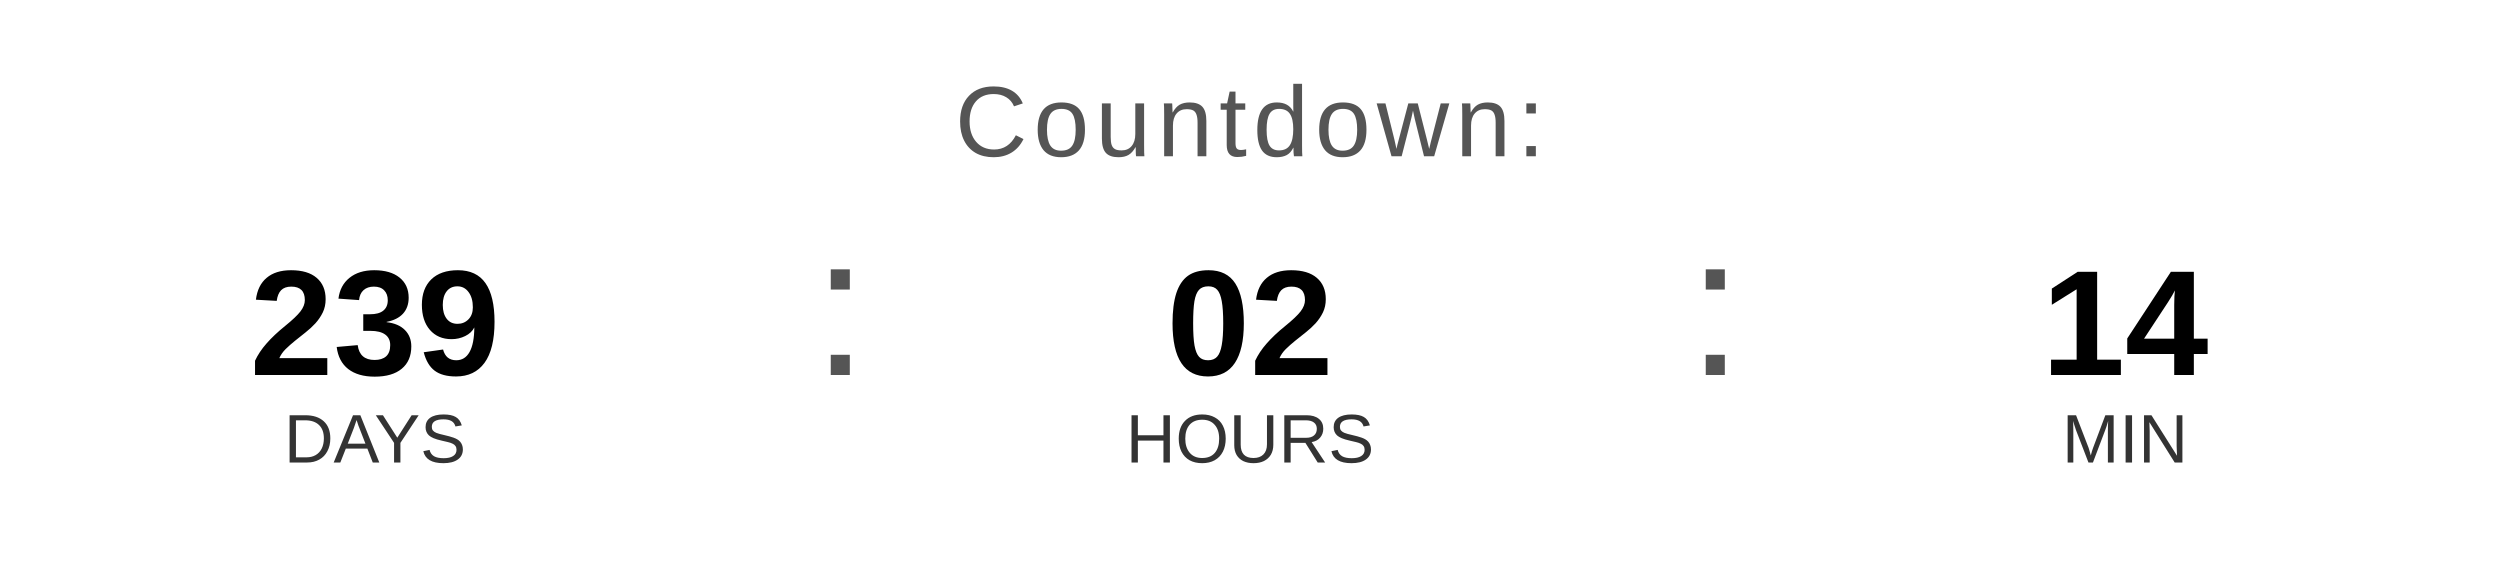
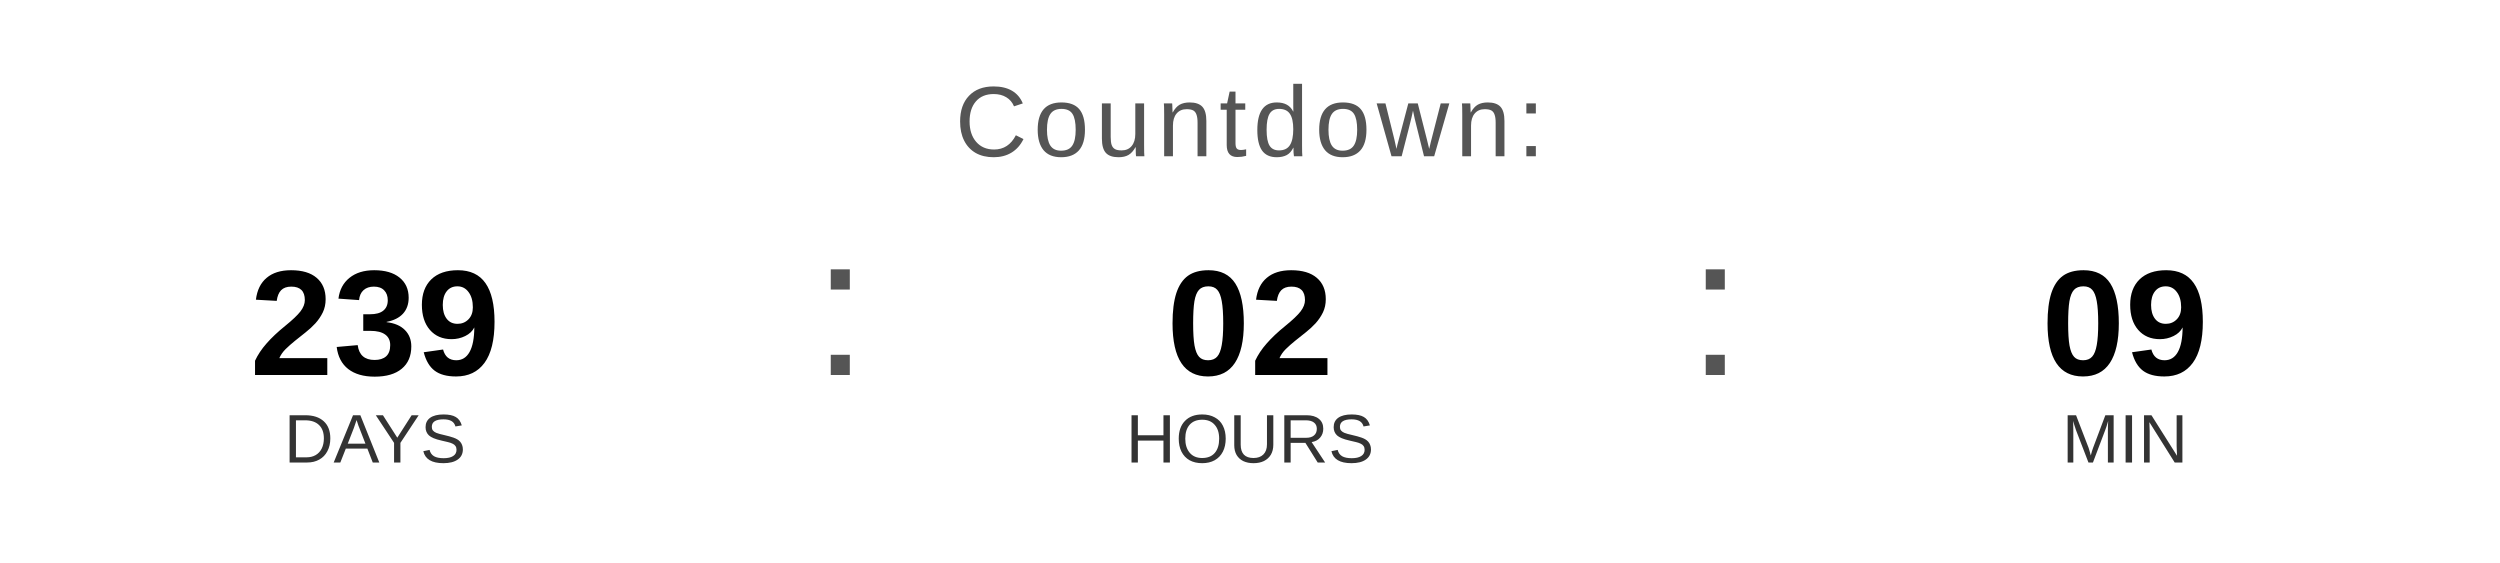
<svg xmlns="http://www.w3.org/2000/svg" width="400" height="90" viewBox="0 0 400 90">
  <text x="200" y="25" font-family="Arial, Helvetica, sans-serif" font-size="16" fill="#555555" text-anchor="middle" letter-spacing="1">
    Countdown:
  </text>
  <text x="60" y="60" font-family="Arial, Helvetica, sans-serif" font-size="24" font-weight="bold" fill="#000000" text-anchor="middle">239</text>
  <text x="60" y="74" font-family="Arial, Helvetica, sans-serif" font-size="11" fill="#333333" text-anchor="middle">DAYS</text>
  <text x="130" y="60" font-family="Arial, sans-serif" font-size="32" fill="#555555">:</text>
  <text x="200" y="60" font-family="Arial, Helvetica, sans-serif" font-size="24" font-weight="bold" fill="#000000" text-anchor="middle">02</text>
  <text x="200" y="74" font-family="Arial, Helvetica, sans-serif" font-size="11" fill="#333333" text-anchor="middle">HOURS</text>
  <text x="270" y="60" font-family="Arial, sans-serif" font-size="32" fill="#555555">:</text>
-   <text x="340" y="60" font-family="Arial, Helvetica, sans-serif" font-size="24" font-weight="bold" fill="#000000" text-anchor="middle">14</text>
+   <text x="340" y="60" font-family="Arial, Helvetica, sans-serif" font-size="24" font-weight="bold" fill="#000000" text-anchor="middle">09</text>
  <text x="340" y="74" font-family="Arial, Helvetica, sans-serif" font-size="11" fill="#333333" text-anchor="middle">MIN</text>
</svg>
